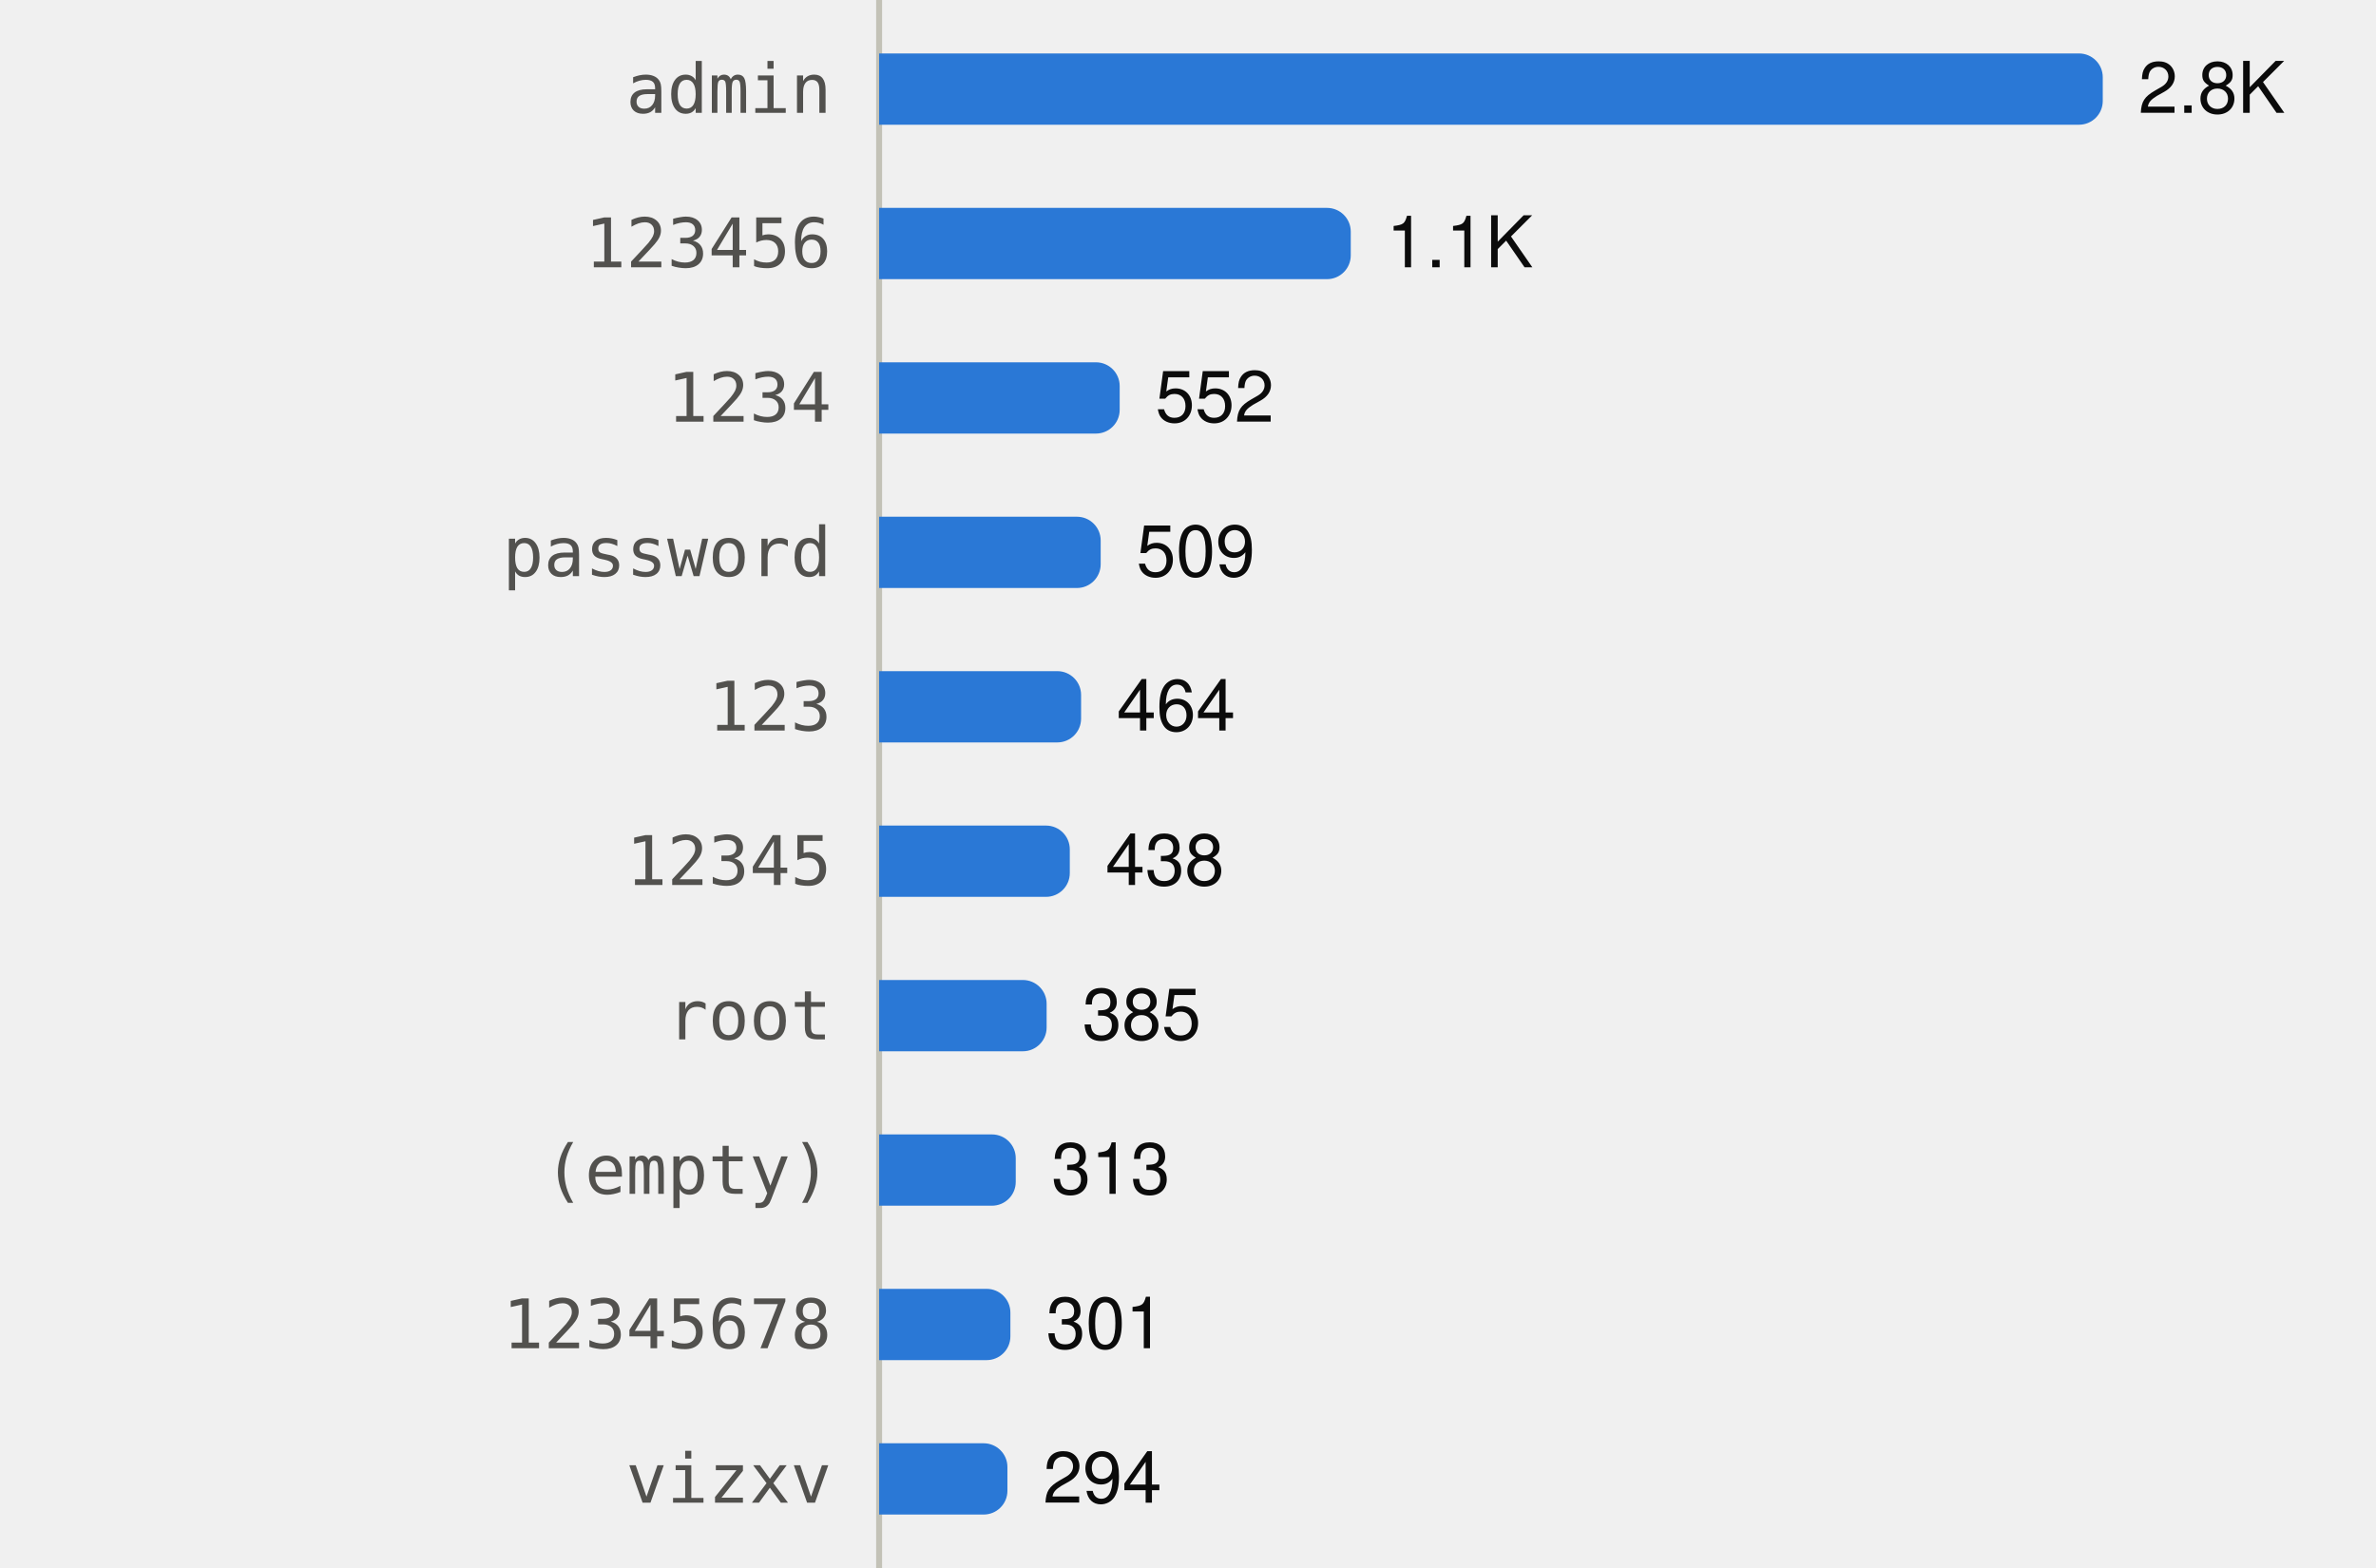
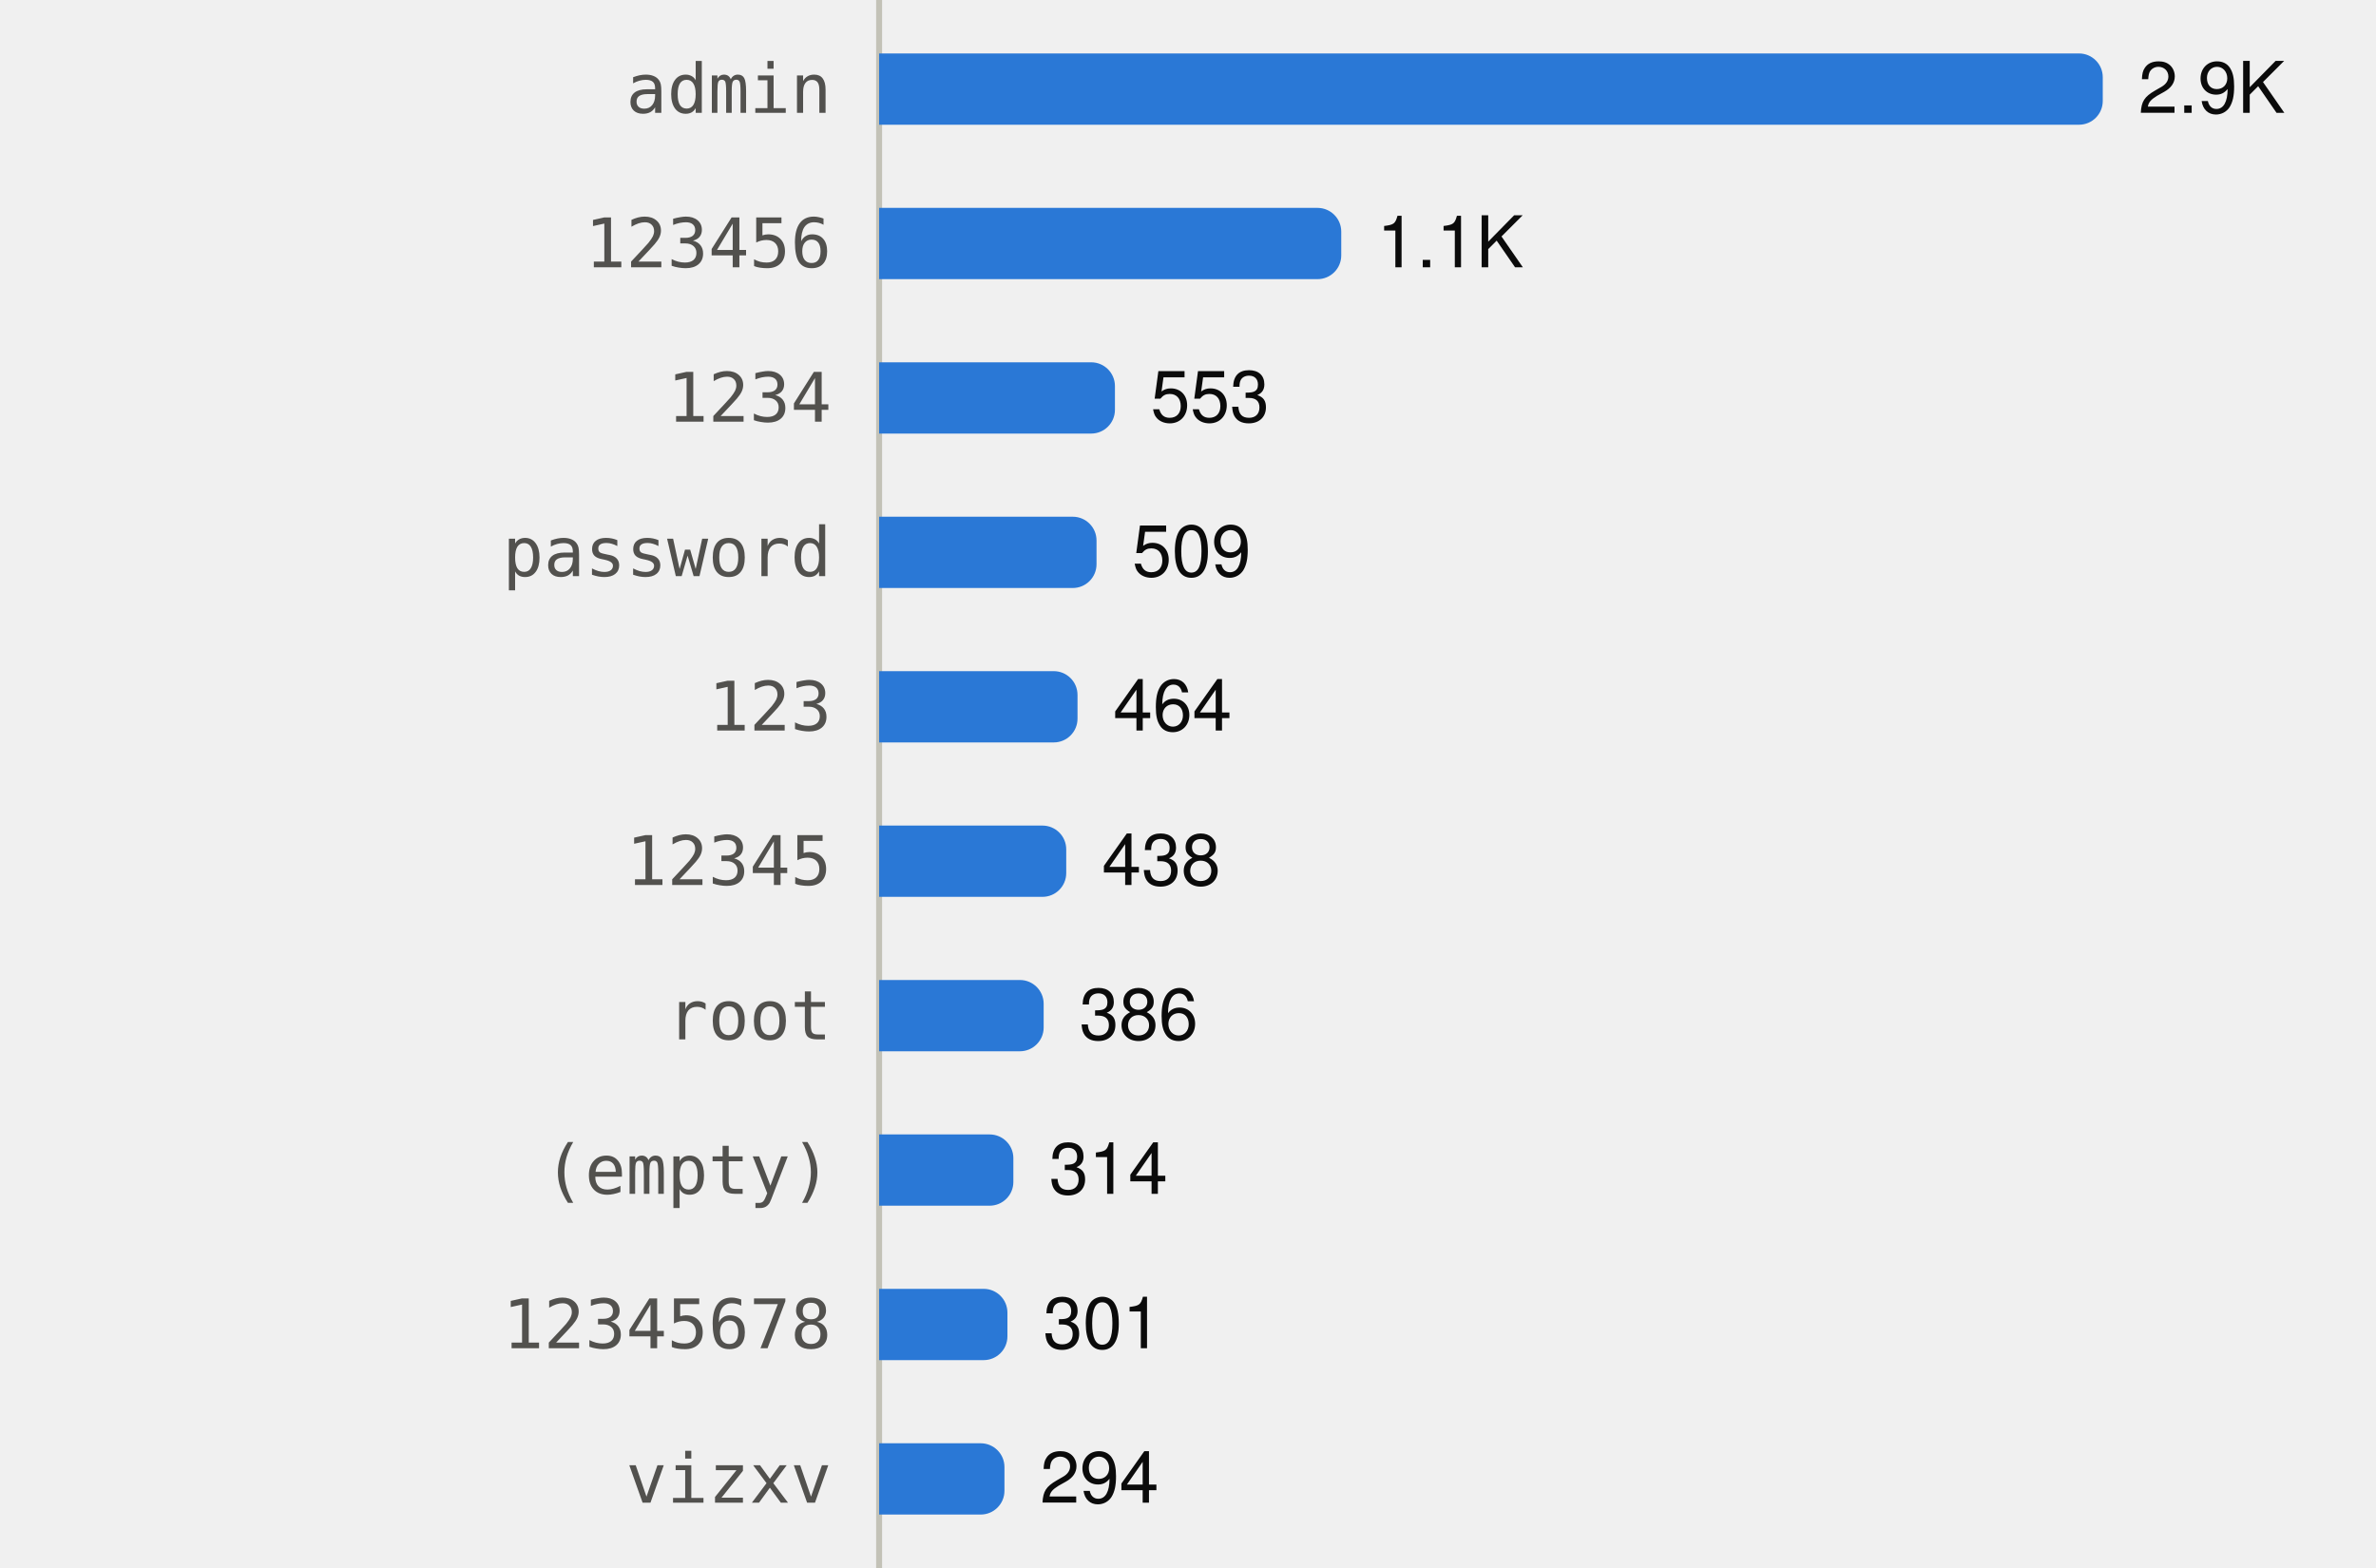
<svg xmlns="http://www.w3.org/2000/svg" viewBox="0 0 400 264" width="400" height="264" role="img">
  <style>
text{font-family:system-ui,-apple-system,"Segoe UI",Helvetica,Arial,sans-serif;font-size:12px}
.mono{font-family:ui-monospace,SFMono-Regular,Menlo,Consolas,monospace;font-size:11.5px}
.ink{fill:#0b0b0b}.ink2{fill:#52514e}.muted{fill:#898781}
.grid{stroke:#e1e0d9}.axis{stroke:#c3c2b7}
.mark{fill:#2a78d6}.line{stroke:#2a78d6;fill:none}.area{fill:#2a78d6;fill-opacity:.1}
.ring{stroke:#ffffff}
@media (prefers-color-scheme:dark){
.ink{fill:#f0efec}.ink2{fill:#c3c2b7}.grid{stroke:#2c2c2a}.axis{stroke:#383835}
.mark{fill:#3987e5}.line{stroke:#3987e5}.area{fill:#3987e5}.ring{stroke:#0d1117}}
</style>
  <line class="axis" x1="148" x2="148" y1="0" y2="264" />
  <text class="ink2 mono" x="140" y="19.0" text-anchor="end">admin</text>
  <path class="mark" d="M148.0,9.0H350.0A4,4 0 0 1 354.0,13.0V17.0A4,4 0 0 1 350.0,21.0H148.0Z" />
-   <text class="ink" x="360.0" y="19.0">2.8K</text>
+   <text class="ink" x="360.0" y="19.0">2.9K</text>
  <text class="ink2 mono" x="140" y="45.0" text-anchor="end">123456</text>
-   <path class="mark" d="M148.0,35.0H223.4A4,4 0 0 1 227.4,39.0V43.0A4,4 0 0 1 223.4,47.0H148.0Z" />
-   <text class="ink" x="233.4" y="45.0">1.1K</text>
+   <path class="mark" d="M148.0,35.0H221.8A4,4 0 0 1 225.8,39.0V43.0A4,4 0 0 1 221.8,47.0H148.0Z" />
+   <text class="ink" x="231.8" y="45.0">1.1K</text>
  <text class="ink2 mono" x="140" y="71.0" text-anchor="end">1234</text>
-   <path class="mark" d="M148.0,61.0H184.5A4,4 0 0 1 188.5,65.0V69.0A4,4 0 0 1 184.5,73.0H148.0Z" />
-   <text class="ink" x="194.5" y="71.0">552</text>
+   <path class="mark" d="M148.0,61.0H183.7A4,4 0 0 1 187.7,65.0V69.0A4,4 0 0 1 183.7,73.0H148.0Z" />
+   <text class="ink" x="193.7" y="71.0">553</text>
  <text class="ink2 mono" x="140" y="97.0" text-anchor="end">password</text>
-   <path class="mark" d="M148.0,87.0H181.3A4,4 0 0 1 185.3,91.0V95.0A4,4 0 0 1 181.3,99.0H148.0Z" />
-   <text class="ink" x="191.3" y="97.0">509</text>
+   <path class="mark" d="M148.0,87.0H180.6A4,4 0 0 1 184.6,91.0V95.0A4,4 0 0 1 180.6,99.0H148.0Z" />
+   <text class="ink" x="190.6" y="97.0">509</text>
  <text class="ink2 mono" x="140" y="123.0" text-anchor="end">123</text>
-   <path class="mark" d="M148.0,113.0H178.0A4,4 0 0 1 182.0,117.0V121.0A4,4 0 0 1 178.0,125.0H148.0Z" />
-   <text class="ink" x="188.0" y="123.0">464</text>
+   <path class="mark" d="M148.0,113.0H177.4A4,4 0 0 1 181.4,117.0V121.0A4,4 0 0 1 177.4,125.0H148.0Z" />
+   <text class="ink" x="187.4" y="123.0">464</text>
  <text class="ink2 mono" x="140" y="149.0" text-anchor="end">12345</text>
-   <path class="mark" d="M148.0,139.0H176.1A4,4 0 0 1 180.1,143.0V147.0A4,4 0 0 1 176.1,151.0H148.0Z" />
-   <text class="ink" x="186.1" y="149.0">438</text>
+   <path class="mark" d="M148.0,139.0H175.5A4,4 0 0 1 179.5,143.0V147.0A4,4 0 0 1 175.5,151.0H148.0Z" />
+   <text class="ink" x="185.5" y="149.0">438</text>
  <text class="ink2 mono" x="140" y="175.0" text-anchor="end">root</text>
-   <path class="mark" d="M148.0,165.0H172.2A4,4 0 0 1 176.2,169.0V173.0A4,4 0 0 1 172.2,177.0H148.0Z" />
-   <text class="ink" x="182.2" y="175.0">385</text>
+   <path class="mark" d="M148.0,165.0H171.7A4,4 0 0 1 175.7,169.0V173.0A4,4 0 0 1 171.7,177.0H148.0Z" />
+   <text class="ink" x="181.7" y="175.0">386</text>
  <text class="ink2 mono" x="140" y="201.0" text-anchor="end">(empty)</text>
-   <path class="mark" d="M148.0,191.0H167.0A4,4 0 0 1 171.0,195.0V199.0A4,4 0 0 1 167.0,203.0H148.0Z" />
-   <text class="ink" x="177.0" y="201.0">313</text>
+   <path class="mark" d="M148.0,191.0H166.6A4,4 0 0 1 170.6,195.0V199.0A4,4 0 0 1 166.6,203.0H148.0Z" />
+   <text class="ink" x="176.6" y="201.0">314</text>
  <text class="ink2 mono" x="140" y="227.0" text-anchor="end">12345678</text>
-   <path class="mark" d="M148.0,217.0H166.1A4,4 0 0 1 170.1,221.0V225.0A4,4 0 0 1 166.1,229.0H148.0Z" />
-   <text class="ink" x="176.1" y="227.0">301</text>
+   <path class="mark" d="M148.0,217.0H165.6A4,4 0 0 1 169.6,221.0V225.0A4,4 0 0 1 165.6,229.0H148.0Z" />
+   <text class="ink" x="175.6" y="227.0">301</text>
  <text class="ink2 mono" x="140" y="253.0" text-anchor="end">vizxv</text>
-   <path class="mark" d="M148.0,243.0H165.6A4,4 0 0 1 169.6,247.0V251.0A4,4 0 0 1 165.6,255.0H148.0Z" />
-   <text class="ink" x="175.6" y="253.0">294</text>
+   <path class="mark" d="M148.0,243.0H165.1A4,4 0 0 1 169.1,247.0V251.0A4,4 0 0 1 165.1,255.0H148.0Z" />
+   <text class="ink" x="175.1" y="253.0">294</text>
</svg>
